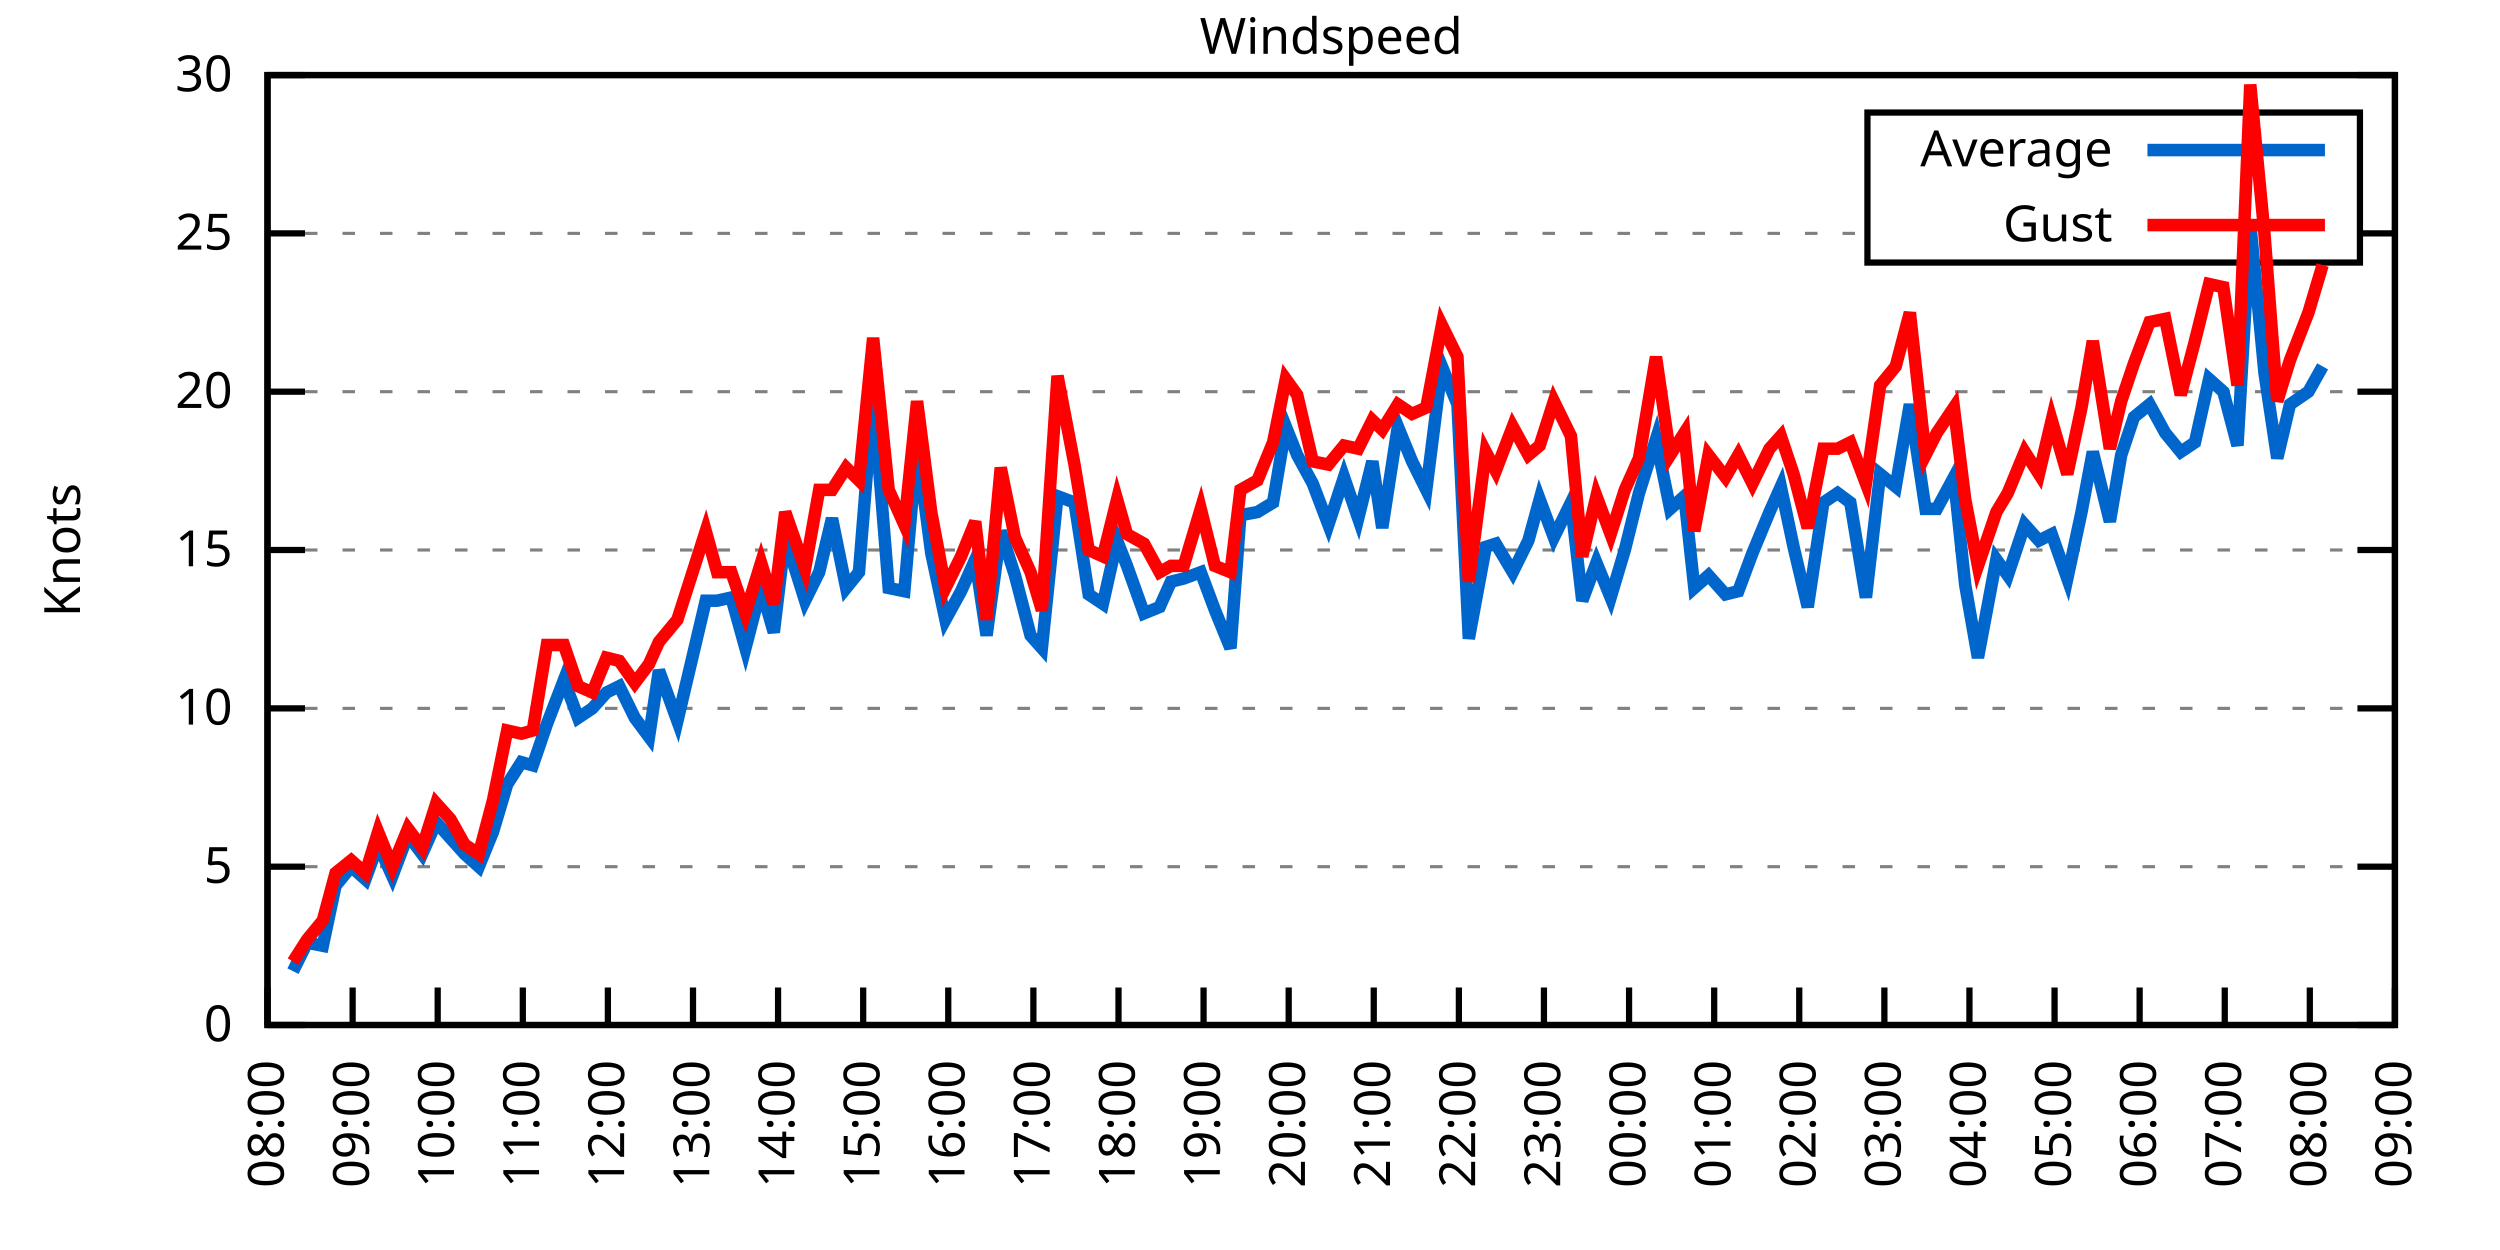
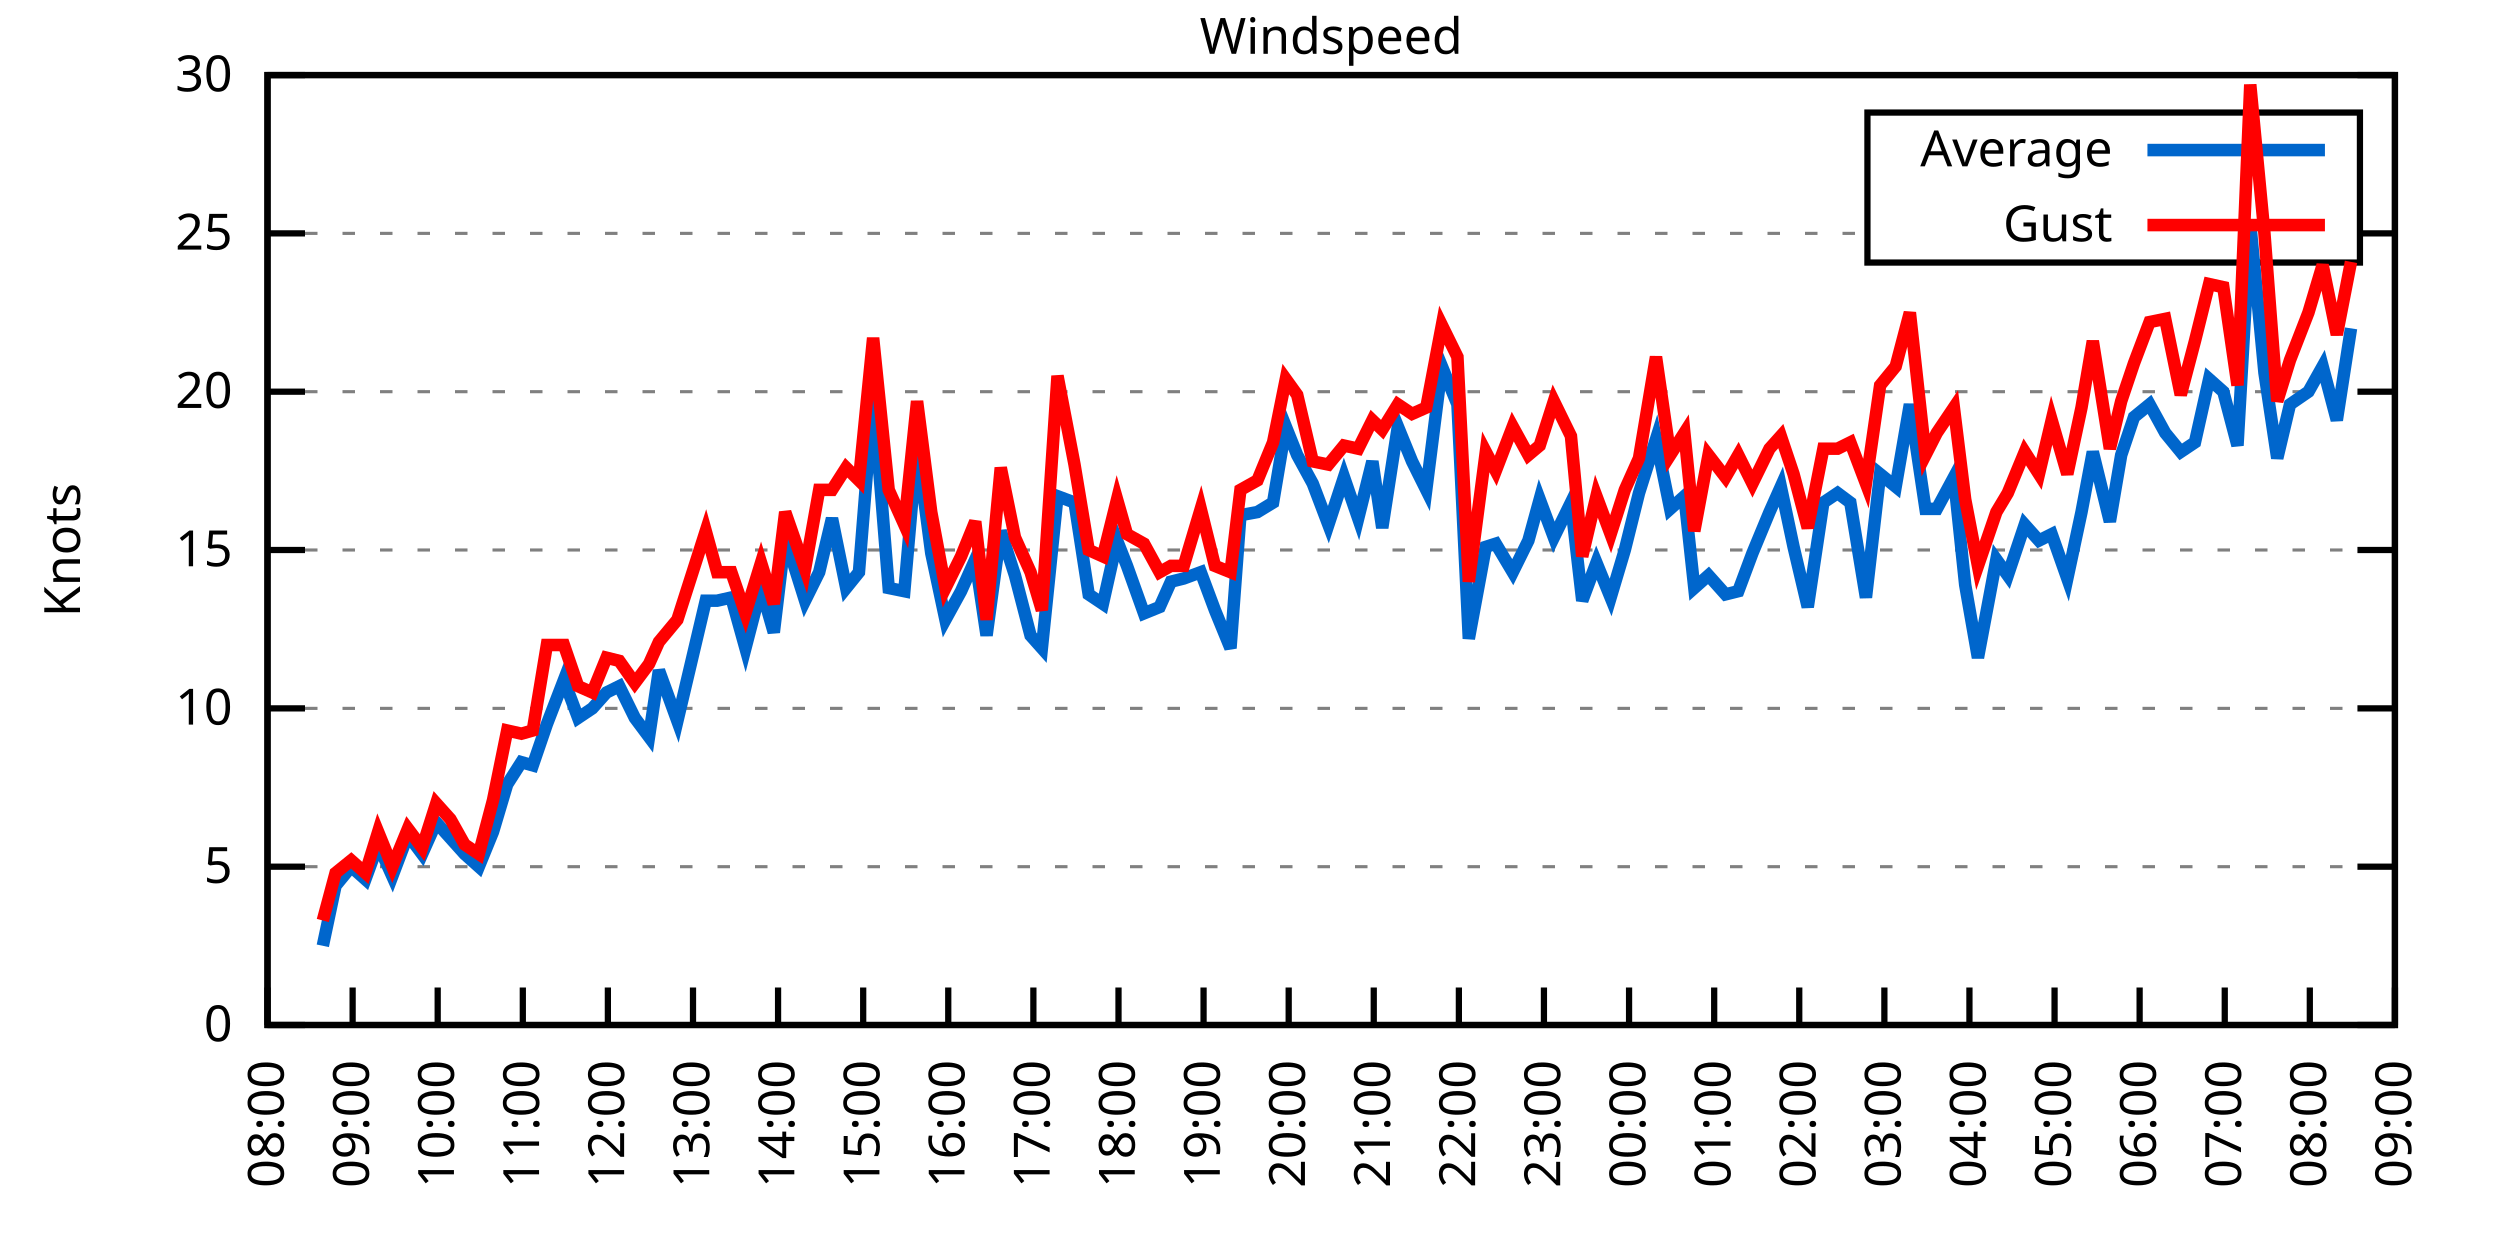
<svg xmlns="http://www.w3.org/2000/svg" xmlns:xlink="http://www.w3.org/1999/xlink" width="400" height="200" viewBox="0 0 400 200">
  <g id="gnuplot_canvas">
    <rect x="0" y="0" width="400" height="200" fill="none" />
    <defs>
      <circle id="gpDot" r="0.5" stroke-width="0.5" stroke="currentColor" />
      <path id="gpPt0" stroke-width="0.333" stroke="currentColor" d="M-1,0 h2 M0,-1 v2" />
      <path id="gpPt1" stroke-width="0.333" stroke="currentColor" d="M-1,-1 L1,1 M1,-1 L-1,1" />
      <path id="gpPt2" stroke-width="0.333" stroke="currentColor" d="M-1,0 L1,0 M0,-1 L0,1 M-1,-1 L1,1 M-1,1 L1,-1" />
      <rect id="gpPt3" stroke-width="0.333" stroke="currentColor" x="-1" y="-1" width="2" height="2" />
      <rect id="gpPt4" stroke-width="0.333" stroke="currentColor" fill="currentColor" x="-1" y="-1" width="2" height="2" />
      <circle id="gpPt5" stroke-width="0.333" stroke="currentColor" cx="0" cy="0" r="1" />
      <use xlink:href="#gpPt5" id="gpPt6" fill="currentColor" stroke="none" />
      <path id="gpPt7" stroke-width="0.333" stroke="currentColor" d="M0,-1.33 L-1.33,0.67 L1.33,0.67 z" />
      <use xlink:href="#gpPt7" id="gpPt8" fill="currentColor" stroke="none" />
      <use xlink:href="#gpPt7" id="gpPt9" stroke="currentColor" transform="rotate(180)" />
      <use xlink:href="#gpPt9" id="gpPt10" fill="currentColor" stroke="none" />
      <use xlink:href="#gpPt3" id="gpPt11" stroke="currentColor" transform="rotate(45)" />
      <use xlink:href="#gpPt11" id="gpPt12" fill="currentColor" stroke="none" />
      <path id="gpPt13" stroke-width="0.333" stroke="currentColor" d="M0,1.330 L1.265,0.411 L0.782,-1.067 L-0.782,-1.076 L-1.265,0.411 z" />
      <use xlink:href="#gpPt13" id="gpPt14" fill="currentColor" stroke="none" />
      <filter id="textbox" filterUnits="objectBoundingBox" x="0" y="0" height="1" width="1">
        <feFlood flood-color="white" flood-opacity="1" result="bgnd" />
        <feComposite in="SourceGraphic" in2="bgnd" operator="atop" />
      </filter>
      <filter id="greybox" filterUnits="objectBoundingBox" x="0" y="0" height="1" width="1">
        <feFlood flood-color="lightgrey" flood-opacity="1" result="grey" />
        <feComposite in="SourceGraphic" in2="grey" operator="atop" />
      </filter>
    </defs>
    <g fill="none" color="white" stroke="currentColor" stroke-width="1.00" stroke-linecap="butt" stroke-linejoin="miter">
</g>
    <g fill="none" color="black" stroke="currentColor" stroke-width="1.00" stroke-linecap="butt" stroke-linejoin="miter">
      <g stroke="none" shape-rendering="crispEdges">
        <polygon fill="rgb(255, 255, 255)" points="42.80,164.00 383.18,164.00 383.18,12.02 42.80,12.02 " />
      </g>
    </g>
    <g fill="none" color="black" stroke="currentColor" stroke-width="1.00" stroke-linecap="butt" stroke-linejoin="miter">
</g>
    <g fill="none" color="black" stroke="black" stroke-width="0.50" stroke-linecap="butt" stroke-linejoin="miter">
</g>
    <g fill="none" color="gray" stroke="currentColor" stroke-width="0.50" stroke-linecap="butt" stroke-linejoin="miter">
      <path stroke="gray" stroke-dasharray="2,4" class="gridline" d="M42.80,164.00 L383.19,164.00  " />
    </g>
    <g fill="none" color="gray" stroke="gray" stroke-width="1.00" stroke-linecap="butt" stroke-linejoin="miter">
</g>
    <g fill="none" color="black" stroke="currentColor" stroke-width="1.00" stroke-linecap="butt" stroke-linejoin="miter">
      <path stroke="black" d="M42.80,164.00 L48.80,164.00 M383.19,164.00 L377.19,164.00  " />
      <g transform="translate(37.20,166.60)" stroke="none" fill="black" font-family="Sans" font-size="8.00" text-anchor="end">
        <text>
          <tspan font-family="Sans"> 0</tspan>
        </text>
      </g>
    </g>
    <g fill="none" color="black" stroke="currentColor" stroke-width="1.00" stroke-linecap="butt" stroke-linejoin="miter">
</g>
    <g fill="none" color="black" stroke="black" stroke-width="0.50" stroke-linecap="butt" stroke-linejoin="miter">
</g>
    <g fill="none" color="gray" stroke="currentColor" stroke-width="0.50" stroke-linecap="butt" stroke-linejoin="miter">
      <path stroke="gray" stroke-dasharray="2,4" class="gridline" d="M42.80,138.67 L383.19,138.67  " />
    </g>
    <g fill="none" color="gray" stroke="gray" stroke-width="1.00" stroke-linecap="butt" stroke-linejoin="miter">
</g>
    <g fill="none" color="black" stroke="currentColor" stroke-width="1.00" stroke-linecap="butt" stroke-linejoin="miter">
      <path stroke="black" d="M42.80,138.67 L48.80,138.67 M383.19,138.67 L377.19,138.67  " />
      <g transform="translate(37.20,141.27)" stroke="none" fill="black" font-family="Sans" font-size="8.00" text-anchor="end">
        <text>
          <tspan font-family="Sans"> 5</tspan>
        </text>
      </g>
    </g>
    <g fill="none" color="black" stroke="currentColor" stroke-width="1.00" stroke-linecap="butt" stroke-linejoin="miter">
</g>
    <g fill="none" color="black" stroke="black" stroke-width="0.50" stroke-linecap="butt" stroke-linejoin="miter">
</g>
    <g fill="none" color="gray" stroke="currentColor" stroke-width="0.50" stroke-linecap="butt" stroke-linejoin="miter">
      <path stroke="gray" stroke-dasharray="2,4" class="gridline" d="M42.80,113.34 L383.19,113.34  " />
    </g>
    <g fill="none" color="gray" stroke="gray" stroke-width="1.00" stroke-linecap="butt" stroke-linejoin="miter">
</g>
    <g fill="none" color="black" stroke="currentColor" stroke-width="1.00" stroke-linecap="butt" stroke-linejoin="miter">
      <path stroke="black" d="M42.80,113.34 L48.80,113.34 M383.19,113.34 L377.19,113.34  " />
      <g transform="translate(37.20,115.94)" stroke="none" fill="black" font-family="Sans" font-size="8.00" text-anchor="end">
        <text>
          <tspan font-family="Sans"> 10</tspan>
        </text>
      </g>
    </g>
    <g fill="none" color="black" stroke="currentColor" stroke-width="1.00" stroke-linecap="butt" stroke-linejoin="miter">
</g>
    <g fill="none" color="black" stroke="black" stroke-width="0.50" stroke-linecap="butt" stroke-linejoin="miter">
</g>
    <g fill="none" color="gray" stroke="currentColor" stroke-width="0.50" stroke-linecap="butt" stroke-linejoin="miter">
      <path stroke="gray" stroke-dasharray="2,4" class="gridline" d="M42.80,88.00 L383.19,88.00  " />
    </g>
    <g fill="none" color="gray" stroke="gray" stroke-width="1.00" stroke-linecap="butt" stroke-linejoin="miter">
</g>
    <g fill="none" color="black" stroke="currentColor" stroke-width="1.00" stroke-linecap="butt" stroke-linejoin="miter">
      <path stroke="black" d="M42.80,88.00 L48.80,88.00 M383.19,88.00 L377.19,88.00  " />
      <g transform="translate(37.20,90.60)" stroke="none" fill="black" font-family="Sans" font-size="8.00" text-anchor="end">
        <text>
          <tspan font-family="Sans"> 15</tspan>
        </text>
      </g>
    </g>
    <g fill="none" color="black" stroke="currentColor" stroke-width="1.00" stroke-linecap="butt" stroke-linejoin="miter">
</g>
    <g fill="none" color="black" stroke="black" stroke-width="0.50" stroke-linecap="butt" stroke-linejoin="miter">
</g>
    <g fill="none" color="gray" stroke="currentColor" stroke-width="0.50" stroke-linecap="butt" stroke-linejoin="miter">
      <path stroke="gray" stroke-dasharray="2,4" class="gridline" d="M42.80,62.67 L383.19,62.67  " />
    </g>
    <g fill="none" color="gray" stroke="gray" stroke-width="1.00" stroke-linecap="butt" stroke-linejoin="miter">
</g>
    <g fill="none" color="black" stroke="currentColor" stroke-width="1.00" stroke-linecap="butt" stroke-linejoin="miter">
      <path stroke="black" d="M42.80,62.67 L48.80,62.67 M383.19,62.67 L377.19,62.67  " />
      <g transform="translate(37.20,65.27)" stroke="none" fill="black" font-family="Sans" font-size="8.00" text-anchor="end">
        <text>
          <tspan font-family="Sans"> 20</tspan>
        </text>
      </g>
    </g>
    <g fill="none" color="black" stroke="currentColor" stroke-width="1.00" stroke-linecap="butt" stroke-linejoin="miter">
</g>
    <g fill="none" color="black" stroke="black" stroke-width="0.50" stroke-linecap="butt" stroke-linejoin="miter">
</g>
    <g fill="none" color="gray" stroke="currentColor" stroke-width="0.50" stroke-linecap="butt" stroke-linejoin="miter">
      <path stroke="gray" stroke-dasharray="2,4" class="gridline" d="M42.80,37.34 L298.79,37.34 M377.59,37.34 L383.19,37.34  " />
    </g>
    <g fill="none" color="gray" stroke="gray" stroke-width="1.00" stroke-linecap="butt" stroke-linejoin="miter">
</g>
    <g fill="none" color="black" stroke="currentColor" stroke-width="1.00" stroke-linecap="butt" stroke-linejoin="miter">
      <path stroke="black" d="M42.80,37.34 L48.80,37.34 M383.19,37.34 L377.19,37.34  " />
      <g transform="translate(37.20,39.94)" stroke="none" fill="black" font-family="Sans" font-size="8.00" text-anchor="end">
        <text>
          <tspan font-family="Sans"> 25</tspan>
        </text>
      </g>
    </g>
    <g fill="none" color="black" stroke="currentColor" stroke-width="1.00" stroke-linecap="butt" stroke-linejoin="miter">
</g>
    <g fill="none" color="black" stroke="black" stroke-width="0.50" stroke-linecap="butt" stroke-linejoin="miter">
</g>
    <g fill="none" color="gray" stroke="currentColor" stroke-width="0.50" stroke-linecap="butt" stroke-linejoin="miter">
      <path stroke="gray" stroke-dasharray="2,4" class="gridline" d="M42.80,12.01 L383.19,12.01  " />
    </g>
    <g fill="none" color="gray" stroke="gray" stroke-width="1.00" stroke-linecap="butt" stroke-linejoin="miter">
</g>
    <g fill="none" color="black" stroke="currentColor" stroke-width="1.00" stroke-linecap="butt" stroke-linejoin="miter">
      <path stroke="black" d="M42.80,12.01 L48.80,12.01 M383.19,12.01 L377.19,12.01  " />
      <g transform="translate(37.20,14.61)" stroke="none" fill="black" font-family="Sans" font-size="8.00" text-anchor="end">
        <text>
          <tspan font-family="Sans"> 30</tspan>
        </text>
      </g>
    </g>
    <g fill="none" color="black" stroke="currentColor" stroke-width="1.00" stroke-linecap="butt" stroke-linejoin="miter">
      <path stroke="black" d="M42.80,164.00 L42.80,158.00  " />
      <g transform="translate(45.40,169.60) rotate(270.00)" stroke="none" fill="black" font-family="Sans" font-size="8.00" text-anchor="end">
        <text>
          <tspan font-family="Sans">08:00</tspan>
        </text>
      </g>
    </g>
    <g fill="none" color="black" stroke="currentColor" stroke-width="1.00" stroke-linecap="butt" stroke-linejoin="miter">
      <path stroke="black" d="M56.42,164.00 L56.42,158.00  " />
      <g transform="translate(59.02,169.60) rotate(270.00)" stroke="none" fill="black" font-family="Sans" font-size="8.00" text-anchor="end">
        <text>
          <tspan font-family="Sans">09:00</tspan>
        </text>
      </g>
    </g>
    <g fill="none" color="black" stroke="currentColor" stroke-width="1.00" stroke-linecap="butt" stroke-linejoin="miter">
      <path stroke="black" d="M70.03,164.00 L70.03,158.00  " />
      <g transform="translate(72.63,169.60) rotate(270.00)" stroke="none" fill="black" font-family="Sans" font-size="8.00" text-anchor="end">
        <text>
          <tspan font-family="Sans">10:00</tspan>
        </text>
      </g>
    </g>
    <g fill="none" color="black" stroke="currentColor" stroke-width="1.00" stroke-linecap="butt" stroke-linejoin="miter">
      <path stroke="black" d="M83.65,164.00 L83.65,158.00  " />
      <g transform="translate(86.25,169.60) rotate(270.00)" stroke="none" fill="black" font-family="Sans" font-size="8.00" text-anchor="end">
        <text>
          <tspan font-family="Sans">11:00</tspan>
        </text>
      </g>
    </g>
    <g fill="none" color="black" stroke="currentColor" stroke-width="1.00" stroke-linecap="butt" stroke-linejoin="miter">
      <path stroke="black" d="M97.26,164.00 L97.26,158.00  " />
      <g transform="translate(99.86,169.60) rotate(270.00)" stroke="none" fill="black" font-family="Sans" font-size="8.00" text-anchor="end">
        <text>
          <tspan font-family="Sans">12:00</tspan>
        </text>
      </g>
    </g>
    <g fill="none" color="black" stroke="currentColor" stroke-width="1.00" stroke-linecap="butt" stroke-linejoin="miter">
      <path stroke="black" d="M110.88,164.00 L110.88,158.00  " />
      <g transform="translate(113.48,169.60) rotate(270.00)" stroke="none" fill="black" font-family="Sans" font-size="8.00" text-anchor="end">
        <text>
          <tspan font-family="Sans">13:00</tspan>
        </text>
      </g>
    </g>
    <g fill="none" color="black" stroke="currentColor" stroke-width="1.00" stroke-linecap="butt" stroke-linejoin="miter">
      <path stroke="black" d="M124.49,164.00 L124.49,158.00  " />
      <g transform="translate(127.09,169.60) rotate(270.00)" stroke="none" fill="black" font-family="Sans" font-size="8.00" text-anchor="end">
        <text>
          <tspan font-family="Sans">14:00</tspan>
        </text>
      </g>
    </g>
    <g fill="none" color="black" stroke="currentColor" stroke-width="1.00" stroke-linecap="butt" stroke-linejoin="miter">
      <path stroke="black" d="M138.11,164.00 L138.11,158.00  " />
      <g transform="translate(140.71,169.60) rotate(270.00)" stroke="none" fill="black" font-family="Sans" font-size="8.00" text-anchor="end">
        <text>
          <tspan font-family="Sans">15:00</tspan>
        </text>
      </g>
    </g>
    <g fill="none" color="black" stroke="currentColor" stroke-width="1.00" stroke-linecap="butt" stroke-linejoin="miter">
      <path stroke="black" d="M151.72,164.00 L151.72,158.00  " />
      <g transform="translate(154.32,169.60) rotate(270.00)" stroke="none" fill="black" font-family="Sans" font-size="8.00" text-anchor="end">
        <text>
          <tspan font-family="Sans">16:00</tspan>
        </text>
      </g>
    </g>
    <g fill="none" color="black" stroke="currentColor" stroke-width="1.00" stroke-linecap="butt" stroke-linejoin="miter">
      <path stroke="black" d="M165.34,164.00 L165.34,158.00  " />
      <g transform="translate(167.94,169.60) rotate(270.00)" stroke="none" fill="black" font-family="Sans" font-size="8.00" text-anchor="end">
        <text>
          <tspan font-family="Sans">17:00</tspan>
        </text>
      </g>
    </g>
    <g fill="none" color="black" stroke="currentColor" stroke-width="1.00" stroke-linecap="butt" stroke-linejoin="miter">
      <path stroke="black" d="M178.96,164.00 L178.96,158.00  " />
      <g transform="translate(181.56,169.60) rotate(270.00)" stroke="none" fill="black" font-family="Sans" font-size="8.00" text-anchor="end">
        <text>
          <tspan font-family="Sans">18:00</tspan>
        </text>
      </g>
    </g>
    <g fill="none" color="black" stroke="currentColor" stroke-width="1.00" stroke-linecap="butt" stroke-linejoin="miter">
      <path stroke="black" d="M192.57,164.00 L192.57,158.00  " />
      <g transform="translate(195.17,169.60) rotate(270.00)" stroke="none" fill="black" font-family="Sans" font-size="8.00" text-anchor="end">
        <text>
          <tspan font-family="Sans">19:00</tspan>
        </text>
      </g>
    </g>
    <g fill="none" color="black" stroke="currentColor" stroke-width="1.00" stroke-linecap="butt" stroke-linejoin="miter">
      <path stroke="black" d="M206.19,164.00 L206.19,158.00  " />
      <g transform="translate(208.79,169.60) rotate(270.00)" stroke="none" fill="black" font-family="Sans" font-size="8.00" text-anchor="end">
        <text>
          <tspan font-family="Sans">20:00</tspan>
        </text>
      </g>
    </g>
    <g fill="none" color="black" stroke="currentColor" stroke-width="1.00" stroke-linecap="butt" stroke-linejoin="miter">
      <path stroke="black" d="M219.80,164.00 L219.80,158.00  " />
      <g transform="translate(222.40,169.60) rotate(270.00)" stroke="none" fill="black" font-family="Sans" font-size="8.00" text-anchor="end">
        <text>
          <tspan font-family="Sans">21:00</tspan>
        </text>
      </g>
    </g>
    <g fill="none" color="black" stroke="currentColor" stroke-width="1.00" stroke-linecap="butt" stroke-linejoin="miter">
      <path stroke="black" d="M233.42,164.00 L233.42,158.00  " />
      <g transform="translate(236.02,169.60) rotate(270.00)" stroke="none" fill="black" font-family="Sans" font-size="8.00" text-anchor="end">
        <text>
          <tspan font-family="Sans">22:00</tspan>
        </text>
      </g>
    </g>
    <g fill="none" color="black" stroke="currentColor" stroke-width="1.00" stroke-linecap="butt" stroke-linejoin="miter">
      <path stroke="black" d="M247.03,164.00 L247.03,158.00  " />
      <g transform="translate(249.63,169.60) rotate(270.00)" stroke="none" fill="black" font-family="Sans" font-size="8.00" text-anchor="end">
        <text>
          <tspan font-family="Sans">23:00</tspan>
        </text>
      </g>
    </g>
    <g fill="none" color="black" stroke="currentColor" stroke-width="1.00" stroke-linecap="butt" stroke-linejoin="miter">
      <path stroke="black" d="M260.65,164.00 L260.65,158.00  " />
      <g transform="translate(263.25,169.60) rotate(270.00)" stroke="none" fill="black" font-family="Sans" font-size="8.00" text-anchor="end">
        <text>
          <tspan font-family="Sans">00:00</tspan>
        </text>
      </g>
    </g>
    <g fill="none" color="black" stroke="currentColor" stroke-width="1.00" stroke-linecap="butt" stroke-linejoin="miter">
      <path stroke="black" d="M274.27,164.00 L274.27,158.00  " />
      <g transform="translate(276.87,169.60) rotate(270.00)" stroke="none" fill="black" font-family="Sans" font-size="8.00" text-anchor="end">
        <text>
          <tspan font-family="Sans">01:00</tspan>
        </text>
      </g>
    </g>
    <g fill="none" color="black" stroke="currentColor" stroke-width="1.00" stroke-linecap="butt" stroke-linejoin="miter">
      <path stroke="black" d="M287.88,164.00 L287.88,158.00  " />
      <g transform="translate(290.48,169.60) rotate(270.00)" stroke="none" fill="black" font-family="Sans" font-size="8.00" text-anchor="end">
        <text>
          <tspan font-family="Sans">02:00</tspan>
        </text>
      </g>
    </g>
    <g fill="none" color="black" stroke="currentColor" stroke-width="1.00" stroke-linecap="butt" stroke-linejoin="miter">
      <path stroke="black" d="M301.50,164.00 L301.50,158.00  " />
      <g transform="translate(304.10,169.60) rotate(270.00)" stroke="none" fill="black" font-family="Sans" font-size="8.00" text-anchor="end">
        <text>
          <tspan font-family="Sans">03:00</tspan>
        </text>
      </g>
    </g>
    <g fill="none" color="black" stroke="currentColor" stroke-width="1.00" stroke-linecap="butt" stroke-linejoin="miter">
      <path stroke="black" d="M315.11,164.00 L315.11,158.00  " />
      <g transform="translate(317.71,169.60) rotate(270.00)" stroke="none" fill="black" font-family="Sans" font-size="8.00" text-anchor="end">
        <text>
          <tspan font-family="Sans">04:00</tspan>
        </text>
      </g>
    </g>
    <g fill="none" color="black" stroke="currentColor" stroke-width="1.00" stroke-linecap="butt" stroke-linejoin="miter">
      <path stroke="black" d="M328.73,164.00 L328.73,158.00  " />
      <g transform="translate(331.33,169.60) rotate(270.00)" stroke="none" fill="black" font-family="Sans" font-size="8.00" text-anchor="end">
        <text>
          <tspan font-family="Sans">05:00</tspan>
        </text>
      </g>
    </g>
    <g fill="none" color="black" stroke="currentColor" stroke-width="1.00" stroke-linecap="butt" stroke-linejoin="miter">
      <path stroke="black" d="M342.34,164.00 L342.34,158.00  " />
      <g transform="translate(344.94,169.60) rotate(270.00)" stroke="none" fill="black" font-family="Sans" font-size="8.00" text-anchor="end">
        <text>
          <tspan font-family="Sans">06:00</tspan>
        </text>
      </g>
    </g>
    <g fill="none" color="black" stroke="currentColor" stroke-width="1.00" stroke-linecap="butt" stroke-linejoin="miter">
      <path stroke="black" d="M355.96,164.00 L355.96,158.00  " />
      <g transform="translate(358.56,169.60) rotate(270.00)" stroke="none" fill="black" font-family="Sans" font-size="8.00" text-anchor="end">
        <text>
          <tspan font-family="Sans">07:00</tspan>
        </text>
      </g>
    </g>
    <g fill="none" color="black" stroke="currentColor" stroke-width="1.00" stroke-linecap="butt" stroke-linejoin="miter">
      <path stroke="black" d="M369.57,164.00 L369.57,158.00  " />
      <g transform="translate(372.17,169.60) rotate(270.00)" stroke="none" fill="black" font-family="Sans" font-size="8.00" text-anchor="end">
        <text>
          <tspan font-family="Sans">08:00</tspan>
        </text>
      </g>
    </g>
    <g fill="none" color="black" stroke="currentColor" stroke-width="1.00" stroke-linecap="butt" stroke-linejoin="miter">
      <path stroke="black" d="M383.19,164.00 L383.19,158.00  " />
      <g transform="translate(385.79,169.60) rotate(270.00)" stroke="none" fill="black" font-family="Sans" font-size="8.00" text-anchor="end">
        <text>
          <tspan font-family="Sans">09:00</tspan>
        </text>
      </g>
    </g>
    <g fill="none" color="black" stroke="currentColor" stroke-width="1.00" stroke-linecap="butt" stroke-linejoin="miter">
</g>
    <g fill="none" color="black" stroke="currentColor" stroke-width="1.00" stroke-linecap="butt" stroke-linejoin="miter">
      <path stroke="black" d="M42.80,12.01 L42.80,164.00 L383.19,164.00 L383.19,12.01 L42.80,12.01 Z  " />
    </g>
    <g fill="none" color="black" stroke="currentColor" stroke-width="1.00" stroke-linecap="butt" stroke-linejoin="miter">
</g>
    <g fill="none" color="black" stroke="currentColor" stroke-width="1.00" stroke-linecap="butt" stroke-linejoin="miter">
      <path stroke="black" d="M298.79,42.01 L298.79,18.01 L377.59,18.01 L377.59,42.01 L298.79,42.01 Z  " />
    </g>
    <g id="Windspeed_plot_1">
      <g fill="none" color="white" stroke="black" stroke-width="2.00" stroke-linecap="butt" stroke-linejoin="miter">
</g>
      <g fill="none" color="black" stroke="currentColor" stroke-width="2.00" stroke-linecap="butt" stroke-linejoin="miter">
        <g transform="translate(337.99,26.61)" stroke="none" fill="black" font-family="Sans" font-size="8.00" text-anchor="end">
          <text>
            <tspan font-family="Sans">Average</tspan>
          </text>
        </g>
      </g>
      <g fill="none" color="black" stroke="currentColor" stroke-width="2.00" stroke-linecap="butt" stroke-linejoin="miter">
-         <path stroke="rgb(  0, 102, 204)" d="M343.59,24.01 L371.99,24.01 M46.88,155.39 L49.15,150.83 L51.65,151.33 L53.69,141.71 L56.19,138.67 L58.46,140.69   L60.50,135.12 L62.77,140.19 L65.27,133.60 L67.54,136.64 L69.80,131.58 L72.07,134.11 L74.34,136.64 L76.61,138.67   L78.88,133.10 L81.15,125.50 L83.42,121.95 L85.24,122.46 L87.50,115.87 L90.23,108.78 L92.50,114.86 L94.77,113.34   L97.04,110.80 L99.08,109.79 L101.57,114.86 L103.84,117.90 L105.43,107.26 L108.38,115.36 L112.92,96.11 L114.74,96.11   L117.01,95.60 L119.27,103.71 L121.77,94.08 L123.81,101.18 L125.63,85.98 L128.81,96.11 L131.07,91.55 L133.12,82.94   L135.39,94.08 L137.43,91.55 L139.70,63.18 L142.19,94.08 L144.69,94.59 L146.73,71.29 L149.00,88.51 L151.27,99.15   L153.77,94.59 L156.04,89.52 L157.85,101.68 L160.12,84.97 L162.39,92.06 L164.89,101.68 L166.70,103.71 L169.20,79.39   L171.92,80.41 L174.19,95.10 L176.46,96.62 L178.73,86.49 L180.32,90.54 L183.04,98.14 L185.54,97.12 L187.35,93.07   L189.39,92.56 L192.12,91.55 L194.39,97.63 L196.88,103.71 L198.47,82.43 L201.19,81.93 L203.69,80.41 L205.73,68.25   L207.55,72.81 L210.04,77.37 L212.54,83.95 L215.04,76.35 L217.31,82.94 L219.58,73.82 L221.16,84.46 L223.66,68.25   L225.93,73.82 L228.20,78.38 L230.70,58.62 L233.19,64.70 L235.01,102.19 L237.73,87.50 L239.32,86.99 L242.04,91.55   L244.54,86.49 L246.35,79.90 L248.62,85.98 L251.35,80.41 L253.16,96.11 L255.43,90.03 L257.70,95.60 L259.97,88.00   L262.24,78.89 L264.96,70.27 L267.23,81.42 L269.50,79.39 L271.09,94.08 L273.36,92.06 L276.08,95.10 L278.12,94.59   L280.39,88.51 L283.12,81.93 L284.93,77.87 L286.97,87.50 L289.24,97.12 L291.74,80.41 L294.01,78.89 L296.05,80.41   L298.55,95.60 L300.82,75.85 L303.31,77.87 L305.58,64.70 L308.08,81.42 L309.89,81.42 L312.62,76.35 L314.43,93.58   L316.47,105.23 L319.42,89.52 L321.24,92.06 L323.96,83.95 L326.23,86.49 L328.27,85.47 L330.77,92.56 L333.04,81.93   L334.85,72.30 L337.58,83.45 L339.39,72.81 L341.44,66.73 L343.93,64.70 L346.43,69.26 L348.92,72.30 L351.19,70.78   L353.46,60.65 L355.73,62.67 L358.00,71.29 L360.04,35.82 L362.31,59.63 L364.36,73.31 L366.40,64.70 L369.35,62.67   L371.62,58.62  " />
+         <path stroke="rgb(  0, 102, 204)" d="M343.59,24.01 L371.99,24.01 M51.65,151.33 L53.69,141.71 L56.19,138.67 L58.46,140.69 L60.50,135.12 L62.77,140.19   L65.27,133.60 L67.54,136.64 L69.80,131.58 L72.07,134.11 L74.34,136.64 L76.61,138.67 L78.88,133.10 L81.15,125.50   L83.42,121.95 L85.24,122.46 L87.50,115.87 L90.23,108.78 L92.50,114.86 L94.77,113.34 L97.04,110.80 L99.08,109.79   L101.57,114.86 L103.84,117.90 L105.43,107.26 L108.38,115.36 L112.92,96.11 L114.74,96.11 L117.01,95.60 L119.27,103.71   L121.77,94.08 L123.81,101.18 L125.63,85.98 L128.81,96.11 L131.07,91.55 L133.12,82.94 L135.39,94.08 L137.43,91.55   L139.70,63.18 L142.19,94.08 L144.69,94.59 L146.73,71.29 L149.00,88.51 L151.27,99.15 L153.77,94.59 L156.04,89.52   L157.85,101.68 L160.12,84.97 L162.39,92.06 L164.89,101.68 L166.70,103.71 L169.20,79.39 L171.92,80.41 L174.19,95.10   L176.46,96.62 L178.73,86.49 L180.32,90.54 L183.04,98.14 L185.54,97.12 L187.35,93.07 L189.39,92.56 L192.12,91.55   L194.39,97.63 L196.88,103.71 L198.47,82.43 L201.19,81.93 L203.69,80.41 L205.73,68.25 L207.55,72.81 L210.04,77.37   L212.54,83.95 L215.04,76.35 L217.31,82.94 L219.58,73.82 L221.16,84.46 L223.66,68.25 L225.93,73.82 L228.20,78.38   L230.70,58.62 L233.19,64.70 L235.01,102.19 L237.73,87.50 L239.32,86.99 L242.04,91.55 L244.54,86.49 L246.35,79.90   L248.62,85.98 L251.35,80.41 L253.16,96.11 L255.43,90.03 L257.70,95.60 L259.97,88.00 L262.24,78.89 L264.96,70.27   L267.23,81.42 L269.50,79.39 L271.09,94.08 L273.36,92.06 L276.08,95.10 L278.12,94.59 L280.39,88.51 L283.12,81.93   L284.93,77.87 L286.97,87.50 L289.24,97.12 L291.74,80.41 L294.01,78.89 L296.05,80.41 L298.55,95.60 L300.82,75.85   L303.31,77.87 L305.58,64.70 L308.08,81.42 L309.89,81.42 L312.62,76.35 L314.43,93.58 L316.47,105.23 L319.42,89.52   L321.24,92.06 L323.96,83.95 L326.23,86.49 L328.27,85.47 L330.77,92.56 L333.04,81.93 L334.85,72.30 L337.58,83.45   L339.39,72.81 L341.44,66.73 L343.93,64.70 L346.43,69.26 L348.92,72.30 L351.19,70.78 L353.46,60.65 L355.73,62.67   L358.00,71.29 L360.04,35.82 L362.31,59.63 L364.36,73.31 L366.40,64.70 L369.35,62.67 L371.62,58.62 L373.89,67.23   L376.16,52.54  " />
      </g>
    </g>
    <g id="Windspeed_plot_2">
      <g fill="none" color="black" stroke="currentColor" stroke-width="2.00" stroke-linecap="butt" stroke-linejoin="miter">
        <g transform="translate(337.99,38.61)" stroke="none" fill="black" font-family="Sans" font-size="8.00" text-anchor="end">
          <text>
            <tspan font-family="Sans">Gust</tspan>
          </text>
        </g>
      </g>
      <g fill="none" color="black" stroke="currentColor" stroke-width="2.00" stroke-linecap="butt" stroke-linejoin="miter">
-         <path stroke="rgb(255,   0,   0)" d="M343.59,36.01 L371.99,36.01 M46.88,153.87 L49.15,150.32 L51.65,147.28 L53.69,139.68 L56.19,137.66 L58.46,139.68   L60.50,133.10 L62.77,138.67 L65.27,132.59 L67.54,135.63 L69.80,128.54 L72.07,131.07 L74.34,135.12 L76.61,136.64   L78.88,128.03 L81.15,116.88 L83.42,117.39 L85.24,116.88 L87.50,103.20 L90.23,103.20 L92.50,109.79 L94.77,110.80   L97.04,105.23 L99.08,105.74 L101.57,109.28 L103.84,106.24 L105.43,102.70 L108.38,99.15 L112.92,84.97 L114.74,91.55   L117.01,91.55 L119.27,98.14 L121.77,90.03 L123.81,96.62 L125.63,81.93 L128.81,91.04 L131.07,78.38 L133.12,78.38   L135.39,74.83 L137.43,76.86 L139.70,54.06 L142.19,78.38 L144.69,83.95 L146.73,64.19 L149.00,81.93 L151.27,94.08   L153.77,89.02 L156.04,83.45 L157.85,99.15 L160.12,74.83 L162.39,85.98 L164.89,91.55 L166.70,97.63 L169.20,60.14   L171.92,74.33 L174.19,88.00 L176.46,89.02 L178.73,79.90 L180.32,85.47 L183.04,86.99 L185.54,91.55 L187.35,90.54   L189.39,90.54 L192.12,81.42 L194.39,90.54 L196.88,91.55 L198.47,78.38 L201.19,76.86 L203.69,70.78 L205.73,60.65   L207.55,63.18 L210.04,73.82 L212.54,74.33 L215.04,71.29 L217.31,71.79 L219.58,67.23 L221.16,68.75 L223.66,64.70   L225.93,66.22 L228.20,65.21 L230.70,52.03 L233.19,57.10 L235.01,93.07 L237.73,72.30 L239.32,75.34 L242.04,68.25   L244.54,72.81 L246.35,71.29 L248.62,64.19 L251.35,69.77 L253.16,89.02 L255.43,79.39 L257.70,85.47 L259.97,78.38   L262.24,73.31 L264.96,57.10 L267.23,72.81 L269.50,69.26 L271.09,84.97 L273.36,72.81 L276.08,76.35 L278.12,72.81   L280.39,77.37 L283.12,71.79 L284.93,69.77 L286.97,75.85 L289.24,84.46 L291.74,71.79 L294.01,71.79 L296.05,70.78   L298.55,77.37 L300.82,61.66 L303.31,58.62 L305.58,50.01 L308.08,72.81 L309.89,69.26 L312.62,65.21 L314.43,79.90   L316.47,90.54 L319.42,81.93 L321.24,78.89 L323.96,72.30 L326.23,75.85 L328.27,67.23 L330.77,75.85 L333.04,65.21   L334.85,54.57 L337.58,71.79 L339.39,64.19 L341.44,58.11 L343.93,51.53 L346.43,51.02 L348.92,63.18 L351.19,54.57   L353.46,45.45 L355.73,45.95 L358.00,61.66 L360.04,13.53 L362.31,37.34 L364.36,64.19 L366.40,57.61 L369.35,50.01   L371.62,42.41  " />
+         <path stroke="rgb(255,   0,   0)" d="M343.59,36.01 L371.99,36.01 M51.65,147.28 L53.69,139.68 L56.19,137.66 L58.46,139.68 L60.50,133.10 L62.77,138.67   L65.27,132.59 L67.54,135.63 L69.80,128.54 L72.07,131.07 L74.34,135.12 L76.61,136.64 L78.88,128.03 L81.15,116.88   L83.42,117.39 L85.24,116.88 L87.50,103.20 L90.23,103.20 L92.50,109.79 L94.77,110.80 L97.04,105.23 L99.08,105.74   L101.57,109.28 L103.84,106.24 L105.43,102.70 L108.38,99.15 L112.92,84.97 L114.74,91.55 L117.01,91.55 L119.27,98.14   L121.77,90.03 L123.81,96.62 L125.63,81.93 L128.81,91.04 L131.07,78.38 L133.12,78.38 L135.39,74.83 L137.43,76.86   L139.70,54.06 L142.19,78.38 L144.69,83.95 L146.73,64.19 L149.00,81.93 L151.27,94.08 L153.77,89.02 L156.04,83.45   L157.85,99.15 L160.12,74.83 L162.39,85.98 L164.89,91.55 L166.70,97.63 L169.20,60.14 L171.92,74.33 L174.19,88.00   L176.46,89.02 L178.73,79.90 L180.32,85.47 L183.04,86.99 L185.54,91.55 L187.35,90.54 L189.39,90.54 L192.12,81.42   L194.39,90.54 L196.88,91.55 L198.47,78.38 L201.19,76.86 L203.69,70.78 L205.73,60.65 L207.55,63.18 L210.04,73.82   L212.54,74.33 L215.04,71.29 L217.31,71.79 L219.58,67.23 L221.16,68.75 L223.66,64.70 L225.93,66.22 L228.20,65.21   L230.70,52.03 L233.19,57.10 L235.01,93.07 L237.73,72.30 L239.32,75.34 L242.04,68.25 L244.54,72.81 L246.35,71.29   L248.62,64.19 L251.35,69.77 L253.16,89.02 L255.43,79.39 L257.70,85.47 L259.97,78.38 L262.24,73.31 L264.96,57.10   L267.23,72.81 L269.50,69.26 L271.09,84.97 L273.36,72.81 L276.08,76.35 L278.12,72.81 L280.39,77.37 L283.12,71.79   L284.93,69.77 L286.97,75.85 L289.24,84.46 L291.74,71.79 L294.01,71.79 L296.05,70.78 L298.55,77.37 L300.82,61.66   L303.31,58.62 L305.58,50.01 L308.08,72.81 L309.89,69.26 L312.62,65.21 L314.43,79.90 L316.47,90.54 L319.42,81.93   L321.24,78.89 L323.96,72.30 L326.23,75.85 L328.27,67.23 L330.77,75.85 L333.04,65.21 L334.85,54.57 L337.58,71.79   L339.39,64.19 L341.44,58.11 L343.93,51.53 L346.43,51.02 L348.92,63.18 L351.19,54.57 L353.46,45.45 L355.73,45.95   L358.00,61.66 L360.04,13.53 L362.31,37.34 L364.36,64.19 L366.40,57.61 L369.35,50.01 L371.62,42.41 L373.89,53.55   L376.16,41.90  " />
      </g>
    </g>
    <g fill="none" color="black" stroke="currentColor" stroke-width="2.00" stroke-linecap="butt" stroke-linejoin="miter">
</g>
    <g fill="none" color="black" stroke="black" stroke-width="1.00" stroke-linecap="butt" stroke-linejoin="miter">
</g>
    <g fill="none" color="black" stroke="currentColor" stroke-width="1.00" stroke-linecap="butt" stroke-linejoin="miter">
      <path stroke="black" d="M42.80,12.01 L42.80,164.00 L383.19,164.00 L383.19,12.01 L42.80,12.01 Z  " />
      <g transform="translate(12.80,88.01) rotate(270.00)" stroke="none" fill="black" font-family="Sans" font-size="8.00" text-anchor="middle">
        <text>
          <tspan font-family="Sans">Knots</tspan>
        </text>
      </g>
    </g>
    <g fill="none" color="black" stroke="currentColor" stroke-width="1.00" stroke-linecap="butt" stroke-linejoin="miter">
</g>
    <g fill="none" color="black" stroke="currentColor" stroke-width="1.00" stroke-linecap="butt" stroke-linejoin="miter">
      <g transform="translate(212.99,8.61)" stroke="none" fill="black" font-family="Sans" font-size="8.00" text-anchor="middle">
        <text>
          <tspan font-family="Sans">Windspeed</tspan>
        </text>
      </g>
    </g>
    <g fill="none" color="black" stroke="currentColor" stroke-width="1.00" stroke-linecap="butt" stroke-linejoin="miter">
</g>
  </g>
</svg>
